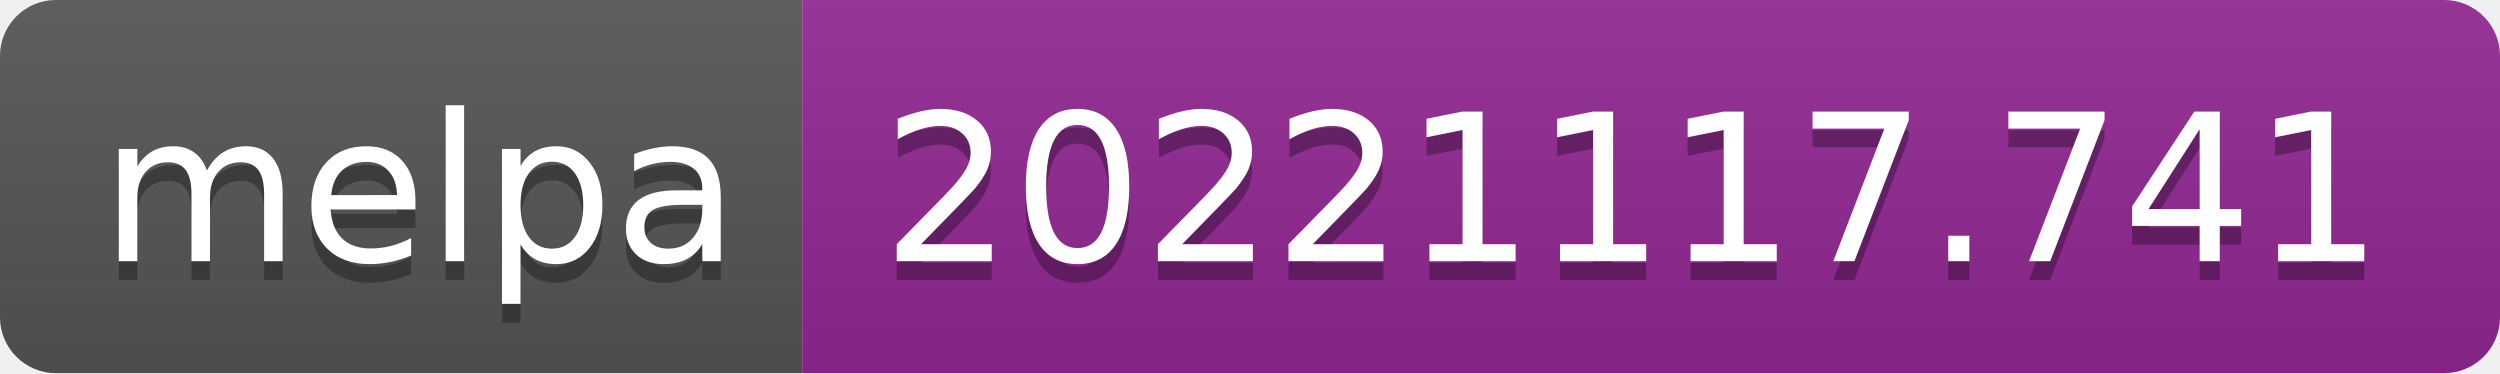
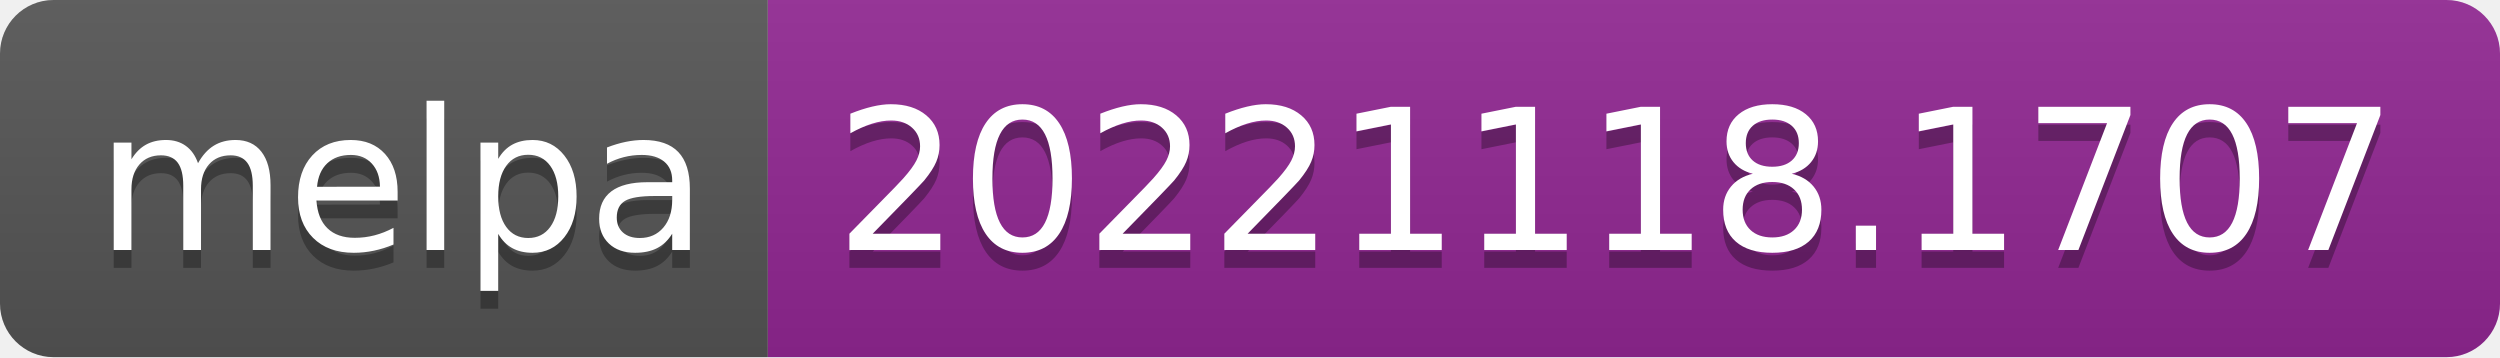
- <svg xmlns="http://www.w3.org/2000/svg" width="134" height="20" role="img" aria-label="melpa: 20221117.741">
+ <svg xmlns="http://www.w3.org/2000/svg" width="140" height="20" role="img" aria-label="melpa: 20221118.1707">
  <linearGradient id="s" x2="0" y2="100%">
    <stop offset="0" stop-color="#bbb" stop-opacity=".1" />
    <stop offset="1" stop-opacity=".1" />
  </linearGradient>
  <clipPath id="r">
-     <rect width="134" height="20" rx="3" fill="#fff" />
+     <rect width="140" height="20" rx="3" fill="#fff" />
  </clipPath>
  <g clip-path="url(#r)">
    <rect width="43" height="20" fill="#555" />
-     <rect x="43" width="91" height="20" fill="#922793" />
-     <rect width="134" height="20" fill="url(#s)" />
+     <rect x="43" width="97" height="20" fill="#922793" />
+     <rect width="140" height="20" fill="url(#s)" />
  </g>
  <g fill="#fff" text-anchor="middle" font-family="Verdana,Geneva,DejaVu Sans,sans-serif" text-rendering="geometricPrecision" font-size="110">
    <text aria-hidden="true" x="225" y="150" fill="#010101" fill-opacity=".3" transform="scale(.1)" textLength="330">melpa</text>
    <text x="225" y="140" transform="scale(.1)" fill="#fff" textLength="330">melpa</text>
-     <text aria-hidden="true" x="875" y="150" fill="#010101" fill-opacity=".3" transform="scale(.1)" textLength="810">20221117.741</text>
-     <text x="875" y="140" transform="scale(.1)" fill="#fff" textLength="810">20221117.741</text>
+     <text aria-hidden="true" x="905" y="150" fill="#010101" fill-opacity=".3" transform="scale(.1)" textLength="870">20221118.1707</text>
+     <text x="905" y="140" transform="scale(.1)" fill="#fff" textLength="870">20221118.1707</text>
  </g>
</svg>
